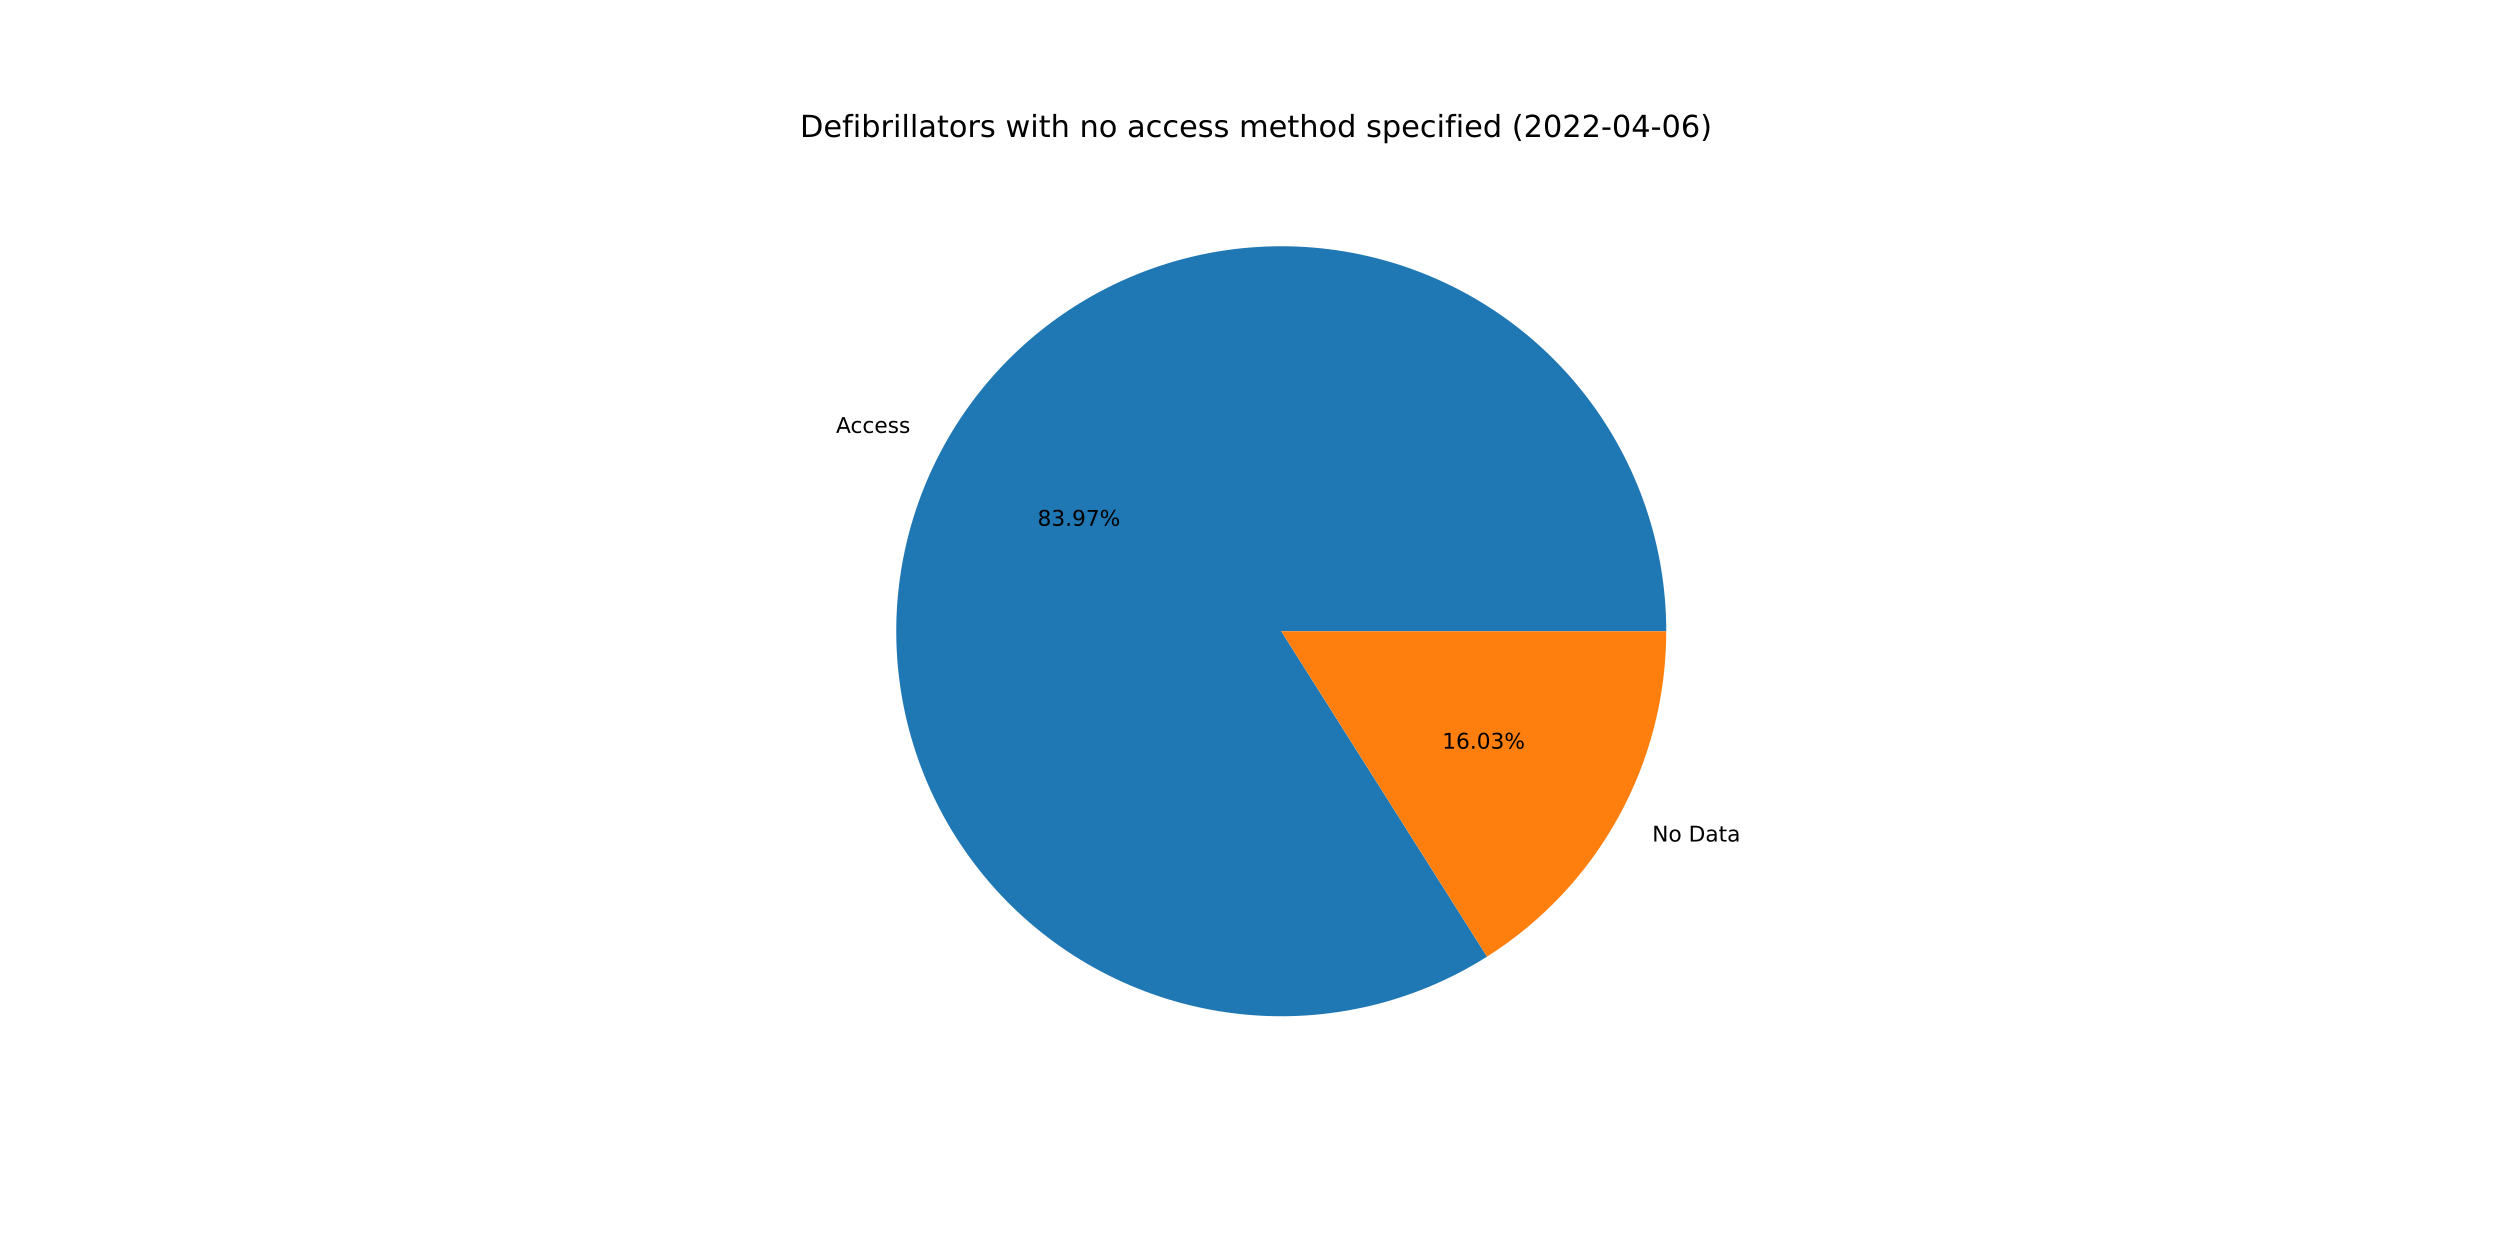
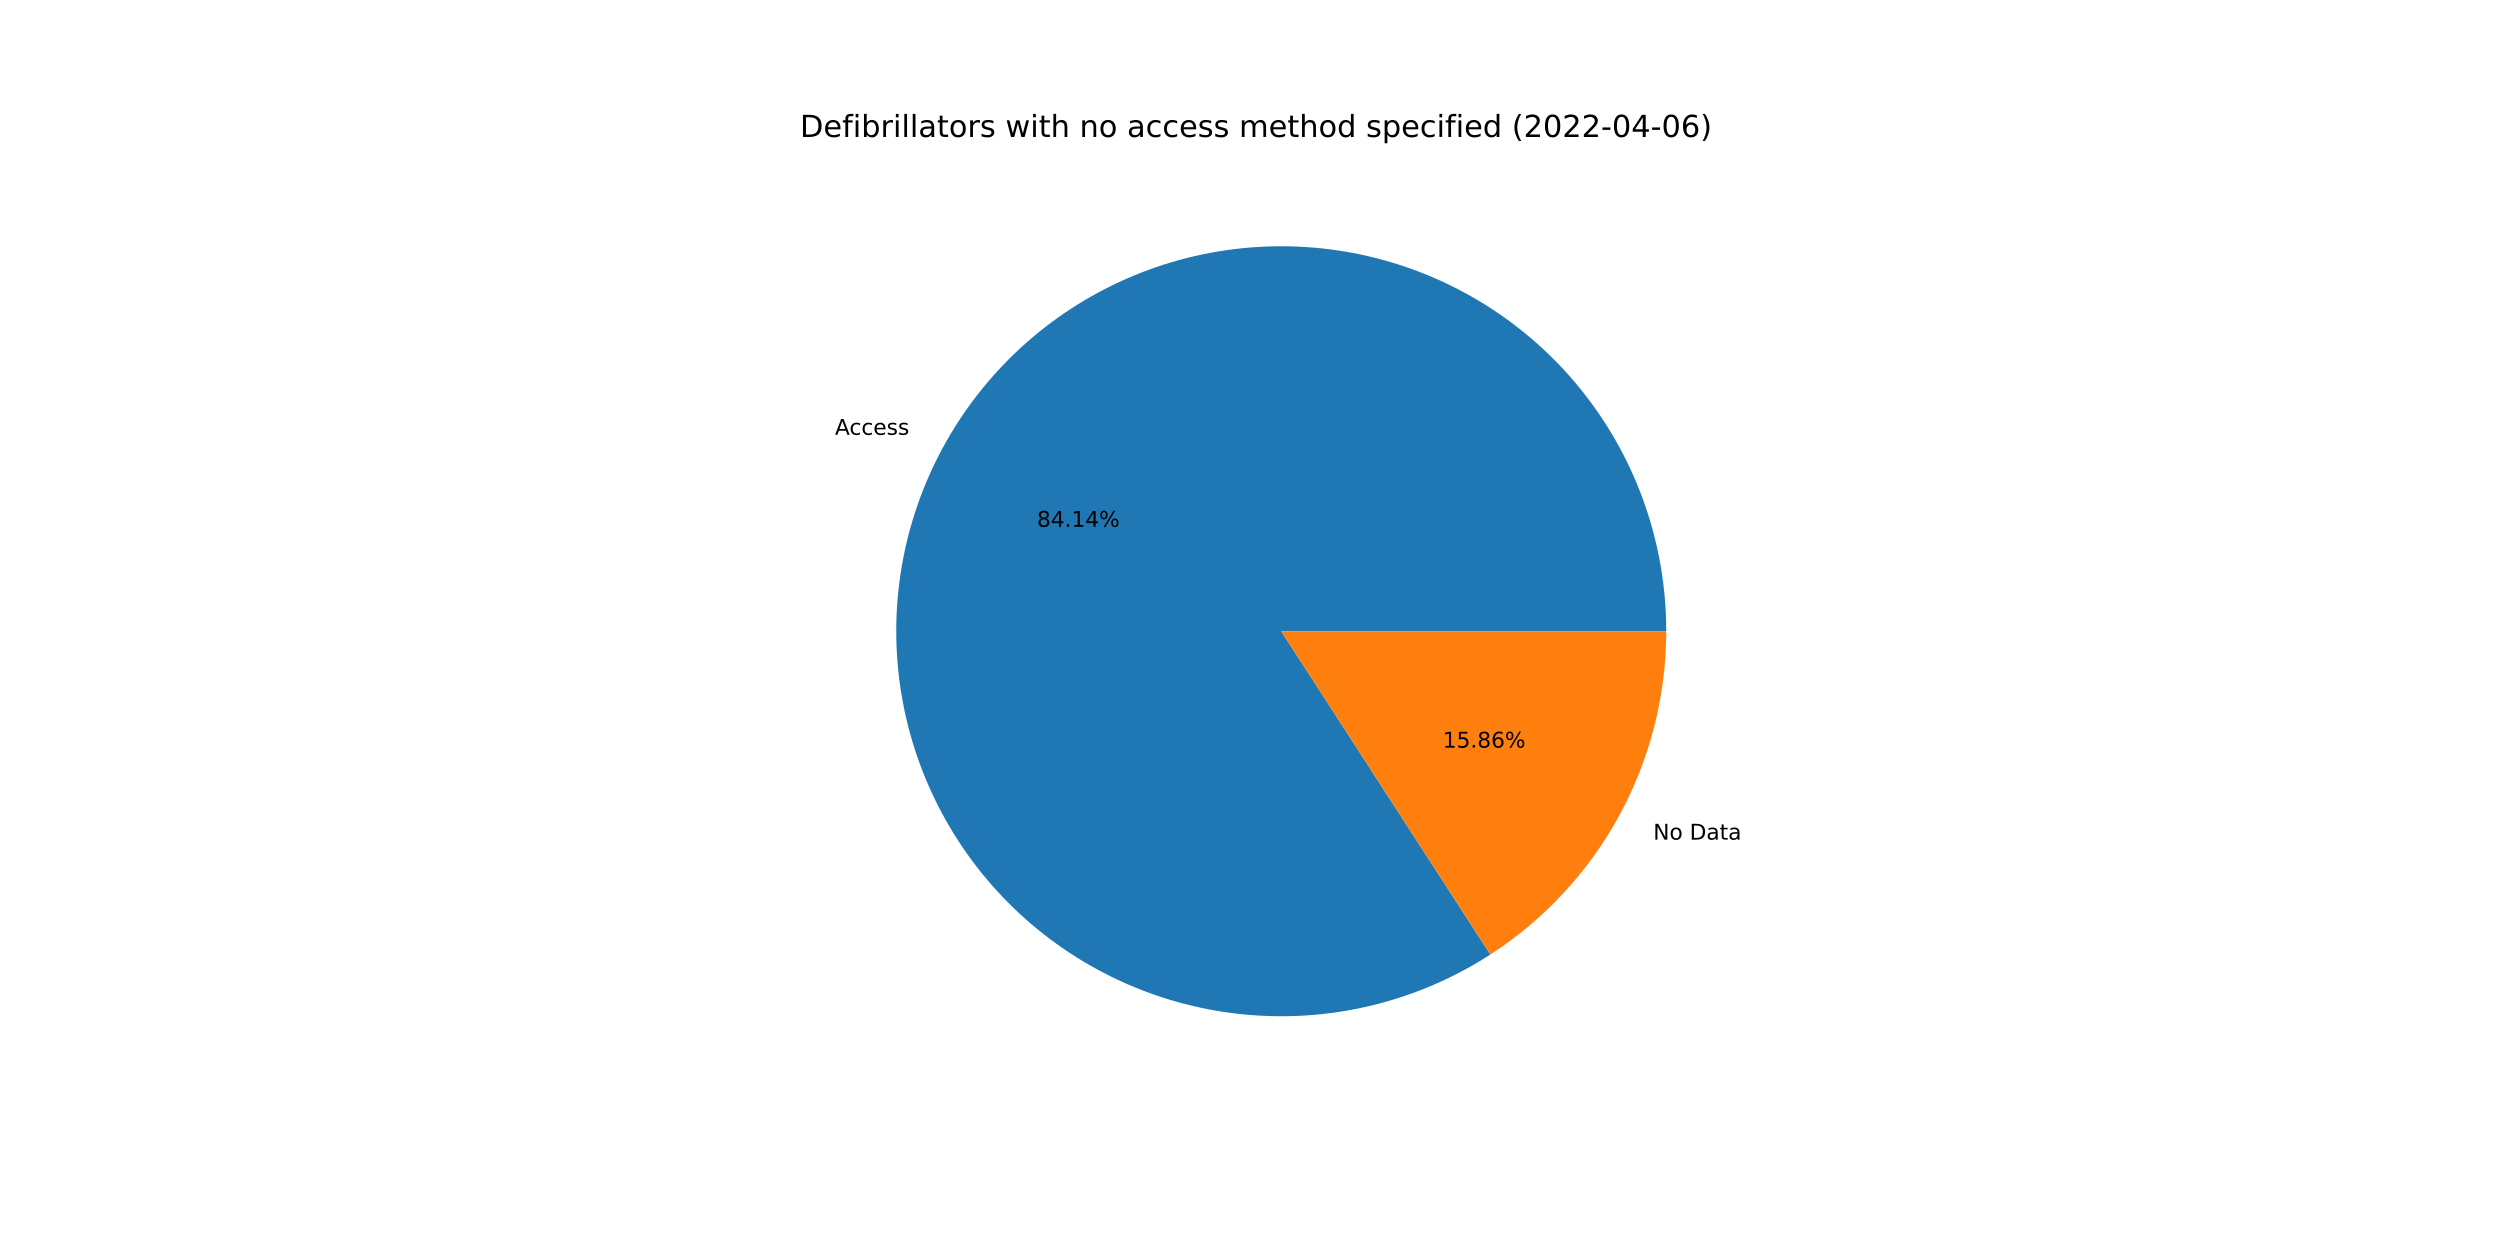
<svg xmlns="http://www.w3.org/2000/svg" xmlns:xlink="http://www.w3.org/1999/xlink" width="1152pt" height="576pt" viewBox="0 0 1152 576" version="1.1">
  <defs>
    <style type="text/css">*{stroke-linejoin: round; stroke-linecap: butt}</style>
  </defs>
  <g id="figure_1">
    <g id="patch_1">
      <path d="M 0 576  L 1152 576  L 1152 0  L 0 0  z " style="fill: #ffffff" />
    </g>
    <g id="axes_1">
      <g id="patch_2">
-         <path d="M 767.808 290.88  C 767.808 271.335 764.578 251.923 758.249 233.431  C 751.92 214.94 742.578 197.62 730.602 182.174  C 718.626 166.728 704.179 153.366 687.846 142.631  C 671.514 131.895 653.518 123.932 634.589 119.064  C 615.66 114.195 596.056 112.488 576.57 114.012  C 557.085 115.535 537.984 120.269 520.042 128.02  C 502.1 135.771 485.561 146.435 471.095 159.579  C 456.63 172.723 444.435 188.167 435.006 205.287  C 425.576 222.407 419.04 240.968 415.662 260.219  C 412.284 279.47 412.11 299.147 415.148 318.455  C 418.186 337.762 424.394 356.436 433.52 373.719  C 442.647 391.003 454.567 406.66 468.798 420.057  C 483.03 433.454 499.378 444.407 517.181 452.474  C 534.984 460.54 553.998 465.61 573.453 467.477  C 592.909 469.344 612.54 467.983 631.552 463.449  C 650.564 458.915 668.697 451.271 685.217 440.825  L 590.4 290.88  L 767.808 290.88  z " style="fill: #1f77b4" />
+         <path d="M 767.808 290.88  C 767.808 271.297 764.565 251.848 758.212 233.324  C 751.859 214.8 742.482 197.455 730.462 181.994  C 718.443 166.533 703.946 153.168 687.56 142.443  C 671.175 131.718 653.126 123.78 634.148 118.951  C 615.169 114.121 595.521 112.468 576.003 114.057  C 556.484 115.646 537.362 120.457 519.415 128.292  C 501.468 136.128 484.941 146.882 470.506 160.116  C 456.072 173.351 443.928 188.885 434.568 206.086  C 425.208 223.288 418.76 241.921 415.487 261.229  C 412.214 280.537 412.161 300.255 415.329 319.58  C 418.497 338.905 424.843 357.573 434.109 374.826  C 443.376 392.078 455.435 407.677 469.798 420.99  C 484.16 434.303 500.628 445.146 518.533 453.079  C 536.437 461.013 555.532 465.927 575.042 467.622  C 594.552 469.317 614.208 467.771 633.213 463.045  C 652.218 458.319 670.309 450.478 686.752 439.842  L 590.4 290.88  L 767.808 290.88  z " style="fill: #1f77b4" />
      </g>
      <g id="patch_3">
-         <path d="M 685.217 440.825  C 710.513 424.829 731.355 402.689 745.794 376.473  C 760.234 350.258 767.808 320.809 767.808 290.88  L 590.4 290.88  L 685.217 440.825  z " style="fill: #ff7f0e" />
+         <path d="M 686.752 439.842  C 711.624 423.755 732.075 401.692 746.232 375.674  C 760.39 349.655 767.808 320.501 767.808 290.88  L 590.4 290.88  L 686.752 439.842  z " style="fill: #ff7f0e" />
      </g>
      <g id="matplotlib.axis_1" />
      <g id="matplotlib.axis_2" />
      <g id="text_1">
-         <g transform="translate(385.2318 199.4869)scale(0.1 -0.1)">
+         <g transform="translate(384.7503 200.3664)scale(0.1 -0.1)">
          <defs>
            <path id="DejaVuSans-41" d="M 2188 4044  L 1331 1722  L 3047 1722  L 2188 4044  z M 1831 4666  L 2547 4666  L 4325 0  L 3669 0  L 3244 1197  L 1141 1197  L 716 0  L 50 0  L 1831 4666  z " transform="scale(0.015625)" />
            <path id="DejaVuSans-63" d="M 3122 3366  L 3122 2828  Q 2878 2963 2633 3030  Q 2388 3097 2138 3097  Q 1578 3097 1268 2742  Q 959 2388 959 1747  Q 959 1106 1268 751  Q 1578 397 2138 397  Q 2388 397 2633 464  Q 2878 531 3122 666  L 3122 134  Q 2881 22 2623 -34  Q 2366 -91 2075 -91  Q 1284 -91 818 406  Q 353 903 353 1747  Q 353 2603 823 3093  Q 1294 3584 2113 3584  Q 2378 3584 2631 3529  Q 2884 3475 3122 3366  z " transform="scale(0.015625)" />
            <path id="DejaVuSans-65" d="M 3597 1894  L 3597 1613  L 953 1613  Q 991 1019 1311 708  Q 1631 397 2203 397  Q 2534 397 2845 478  Q 3156 559 3463 722  L 3463 178  Q 3153 47 2828 -22  Q 2503 -91 2169 -91  Q 1331 -91 842 396  Q 353 884 353 1716  Q 353 2575 817 3079  Q 1281 3584 2069 3584  Q 2775 3584 3186 3129  Q 3597 2675 3597 1894  z M 3022 2063  Q 3016 2534 2758 2815  Q 2500 3097 2075 3097  Q 1594 3097 1305 2825  Q 1016 2553 972 2059  L 3022 2063  z " transform="scale(0.015625)" />
            <path id="DejaVuSans-73" d="M 2834 3397  L 2834 2853  Q 2591 2978 2328 3040  Q 2066 3103 1784 3103  Q 1356 3103 1142 2972  Q 928 2841 928 2578  Q 928 2378 1081 2264  Q 1234 2150 1697 2047  L 1894 2003  Q 2506 1872 2764 1633  Q 3022 1394 3022 966  Q 3022 478 2636 193  Q 2250 -91 1575 -91  Q 1294 -91 989 -36  Q 684 19 347 128  L 347 722  Q 666 556 975 473  Q 1284 391 1588 391  Q 1994 391 2212 530  Q 2431 669 2431 922  Q 2431 1156 2273 1281  Q 2116 1406 1581 1522  L 1381 1569  Q 847 1681 609 1914  Q 372 2147 372 2553  Q 372 3047 722 3315  Q 1072 3584 1716 3584  Q 2034 3584 2315 3537  Q 2597 3491 2834 3397  z " transform="scale(0.015625)" />
          </defs>
          <use xlink:href="#DejaVuSans-41" />
          <use xlink:href="#DejaVuSans-63" x="66.658" />
          <use xlink:href="#DejaVuSans-63" x="121.639" />
          <use xlink:href="#DejaVuSans-65" x="176.619" />
          <use xlink:href="#DejaVuSans-73" x="238.143" />
          <use xlink:href="#DejaVuSans-73" x="290.242" />
        </g>
      </g>
      <g id="text_2">
-         <g transform="translate(478.0985 242.2835)scale(0.1 -0.1)">
+         <g transform="translate(477.8359 242.7632)scale(0.1 -0.1)">
          <defs>
            <path id="DejaVuSans-38" d="M 2034 2216  Q 1584 2216 1326 1975  Q 1069 1734 1069 1313  Q 1069 891 1326 650  Q 1584 409 2034 409  Q 2484 409 2743 651  Q 3003 894 3003 1313  Q 3003 1734 2745 1975  Q 2488 2216 2034 2216  z M 1403 2484  Q 997 2584 770 2862  Q 544 3141 544 3541  Q 544 4100 942 4425  Q 1341 4750 2034 4750  Q 2731 4750 3128 4425  Q 3525 4100 3525 3541  Q 3525 3141 3298 2862  Q 3072 2584 2669 2484  Q 3125 2378 3379 2068  Q 3634 1759 3634 1313  Q 3634 634 3220 271  Q 2806 -91 2034 -91  Q 1263 -91 848 271  Q 434 634 434 1313  Q 434 1759 690 2068  Q 947 2378 1403 2484  z M 1172 3481  Q 1172 3119 1398 2916  Q 1625 2713 2034 2713  Q 2441 2713 2670 2916  Q 2900 3119 2900 3481  Q 2900 3844 2670 4047  Q 2441 4250 2034 4250  Q 1625 4250 1398 4047  Q 1172 3844 1172 3481  z " transform="scale(0.015625)" />
-             <path id="DejaVuSans-33" d="M 2597 2516  Q 3050 2419 3304 2112  Q 3559 1806 3559 1356  Q 3559 666 3084 287  Q 2609 -91 1734 -91  Q 1441 -91 1130 -33  Q 819 25 488 141  L 488 750  Q 750 597 1062 519  Q 1375 441 1716 441  Q 2309 441 2620 675  Q 2931 909 2931 1356  Q 2931 1769 2642 2001  Q 2353 2234 1838 2234  L 1294 2234  L 1294 2753  L 1863 2753  Q 2328 2753 2575 2939  Q 2822 3125 2822 3475  Q 2822 3834 2567 4026  Q 2313 4219 1838 4219  Q 1578 4219 1281 4162  Q 984 4106 628 3988  L 628 4550  Q 988 4650 1302 4700  Q 1616 4750 1894 4750  Q 2613 4750 3031 4423  Q 3450 4097 3450 3541  Q 3450 3153 3228 2886  Q 3006 2619 2597 2516  z " transform="scale(0.015625)" />
+             <path id="DejaVuSans-34" d="M 2419 4116  L 825 1625  L 2419 1625  L 2419 4116  z M 2253 4666  L 3047 4666  L 3047 1625  L 3713 1625  L 3713 1100  L 3047 1100  L 3047 0  L 2419 0  L 2419 1100  L 313 1100  L 313 1709  L 2253 4666  z " transform="scale(0.015625)" />
            <path id="DejaVuSans-2e" d="M 684 794  L 1344 794  L 1344 0  L 684 0  L 684 794  z " transform="scale(0.015625)" />
-             <path id="DejaVuSans-39" d="M 703 97  L 703 672  Q 941 559 1184 500  Q 1428 441 1663 441  Q 2288 441 2617 861  Q 2947 1281 2994 2138  Q 2813 1869 2534 1725  Q 2256 1581 1919 1581  Q 1219 1581 811 2004  Q 403 2428 403 3163  Q 403 3881 828 4315  Q 1253 4750 1959 4750  Q 2769 4750 3195 4129  Q 3622 3509 3622 2328  Q 3622 1225 3098 567  Q 2575 -91 1691 -91  Q 1453 -91 1209 -44  Q 966 3 703 97  z M 1959 2075  Q 2384 2075 2632 2365  Q 2881 2656 2881 3163  Q 2881 3666 2632 3958  Q 2384 4250 1959 4250  Q 1534 4250 1286 3958  Q 1038 3666 1038 3163  Q 1038 2656 1286 2365  Q 1534 2075 1959 2075  z " transform="scale(0.015625)" />
-             <path id="DejaVuSans-37" d="M 525 4666  L 3525 4666  L 3525 4397  L 1831 0  L 1172 0  L 2766 4134  L 525 4134  L 525 4666  z " transform="scale(0.015625)" />
+             <path id="DejaVuSans-31" d="M 794 531  L 1825 531  L 1825 4091  L 703 3866  L 703 4441  L 1819 4666  L 2450 4666  L 2450 531  L 3481 531  L 3481 0  L 794 0  L 794 531  z " transform="scale(0.015625)" />
            <path id="DejaVuSans-25" d="M 4653 2053  Q 4381 2053 4226 1822  Q 4072 1591 4072 1178  Q 4072 772 4226 539  Q 4381 306 4653 306  Q 4919 306 5073 539  Q 5228 772 5228 1178  Q 5228 1588 5073 1820  Q 4919 2053 4653 2053  z M 4653 2450  Q 5147 2450 5437 2106  Q 5728 1763 5728 1178  Q 5728 594 5436 251  Q 5144 -91 4653 -91  Q 4153 -91 3862 251  Q 3572 594 3572 1178  Q 3572 1766 3864 2108  Q 4156 2450 4653 2450  z M 1428 4353  Q 1159 4353 1004 4120  Q 850 3888 850 3481  Q 850 3069 1003 2837  Q 1156 2606 1428 2606  Q 1700 2606 1854 2837  Q 2009 3069 2009 3481  Q 2009 3884 1853 4118  Q 1697 4353 1428 4353  z M 4250 4750  L 4750 4750  L 1831 -91  L 1331 -91  L 4250 4750  z M 1428 4750  Q 1922 4750 2215 4408  Q 2509 4066 2509 3481  Q 2509 2891 2217 2550  Q 1925 2209 1428 2209  Q 931 2209 642 2551  Q 353 2894 353 3481  Q 353 4063 643 4406  Q 934 4750 1428 4750  z " transform="scale(0.015625)" />
          </defs>
          <use xlink:href="#DejaVuSans-38" />
-           <use xlink:href="#DejaVuSans-33" x="63.623" />
+           <use xlink:href="#DejaVuSans-34" x="63.623" />
          <use xlink:href="#DejaVuSans-2e" x="127.246" />
-           <use xlink:href="#DejaVuSans-39" x="159.033" />
-           <use xlink:href="#DejaVuSans-37" x="222.656" />
+           <use xlink:href="#DejaVuSans-31" x="159.033" />
+           <use xlink:href="#DejaVuSans-34" x="222.656" />
          <use xlink:href="#DejaVuSans-25" x="286.279" />
        </g>
      </g>
      <g id="text_3">
-         <g transform="translate(761.3338 387.7919)scale(0.1 -0.1)">
+         <g transform="translate(761.8153 386.9123)scale(0.1 -0.1)">
          <defs>
            <path id="DejaVuSans-4e" d="M 628 4666  L 1478 4666  L 3547 763  L 3547 4666  L 4159 4666  L 4159 0  L 3309 0  L 1241 3903  L 1241 0  L 628 0  L 628 4666  z " transform="scale(0.015625)" />
            <path id="DejaVuSans-6f" d="M 1959 3097  Q 1497 3097 1228 2736  Q 959 2375 959 1747  Q 959 1119 1226 758  Q 1494 397 1959 397  Q 2419 397 2687 759  Q 2956 1122 2956 1747  Q 2956 2369 2687 2733  Q 2419 3097 1959 3097  z M 1959 3584  Q 2709 3584 3137 3096  Q 3566 2609 3566 1747  Q 3566 888 3137 398  Q 2709 -91 1959 -91  Q 1206 -91 779 398  Q 353 888 353 1747  Q 353 2609 779 3096  Q 1206 3584 1959 3584  z " transform="scale(0.015625)" />
            <path id="DejaVuSans-20" transform="scale(0.015625)" />
            <path id="DejaVuSans-44" d="M 1259 4147  L 1259 519  L 2022 519  Q 2988 519 3436 956  Q 3884 1394 3884 2338  Q 3884 3275 3436 3711  Q 2988 4147 2022 4147  L 1259 4147  z M 628 4666  L 1925 4666  Q 3281 4666 3915 4102  Q 4550 3538 4550 2338  Q 4550 1131 3912 565  Q 3275 0 1925 0  L 628 0  L 628 4666  z " transform="scale(0.015625)" />
            <path id="DejaVuSans-61" d="M 2194 1759  Q 1497 1759 1228 1600  Q 959 1441 959 1056  Q 959 750 1161 570  Q 1363 391 1709 391  Q 2188 391 2477 730  Q 2766 1069 2766 1631  L 2766 1759  L 2194 1759  z M 3341 1997  L 3341 0  L 2766 0  L 2766 531  Q 2569 213 2275 61  Q 1981 -91 1556 -91  Q 1019 -91 701 211  Q 384 513 384 1019  Q 384 1609 779 1909  Q 1175 2209 1959 2209  L 2766 2209  L 2766 2266  Q 2766 2663 2505 2880  Q 2244 3097 1772 3097  Q 1472 3097 1187 3025  Q 903 2953 641 2809  L 641 3341  Q 956 3463 1253 3523  Q 1550 3584 1831 3584  Q 2591 3584 2966 3190  Q 3341 2797 3341 1997  z " transform="scale(0.015625)" />
            <path id="DejaVuSans-74" d="M 1172 4494  L 1172 3500  L 2356 3500  L 2356 3053  L 1172 3053  L 1172 1153  Q 1172 725 1289 603  Q 1406 481 1766 481  L 2356 481  L 2356 0  L 1766 0  Q 1100 0 847 248  Q 594 497 594 1153  L 594 3053  L 172 3053  L 172 3500  L 594 3500  L 594 4494  L 1172 4494  z " transform="scale(0.015625)" />
          </defs>
          <use xlink:href="#DejaVuSans-4e" />
          <use xlink:href="#DejaVuSans-6f" x="74.805" />
          <use xlink:href="#DejaVuSans-20" x="135.986" />
          <use xlink:href="#DejaVuSans-44" x="167.773" />
          <use xlink:href="#DejaVuSans-61" x="244.775" />
          <use xlink:href="#DejaVuSans-74" x="306.055" />
          <use xlink:href="#DejaVuSans-61" x="345.264" />
        </g>
      </g>
      <g id="text_4">
-         <g transform="translate(664.5718 344.9953)scale(0.1 -0.1)">
+         <g transform="translate(664.8344 344.5155)scale(0.1 -0.1)">
          <defs>
-             <path id="DejaVuSans-31" d="M 794 531  L 1825 531  L 1825 4091  L 703 3866  L 703 4441  L 1819 4666  L 2450 4666  L 2450 531  L 3481 531  L 3481 0  L 794 0  L 794 531  z " transform="scale(0.015625)" />
+             <path id="DejaVuSans-35" d="M 691 4666  L 3169 4666  L 3169 4134  L 1269 4134  L 1269 2991  Q 1406 3038 1543 3061  Q 1681 3084 1819 3084  Q 2600 3084 3056 2656  Q 3513 2228 3513 1497  Q 3513 744 3044 326  Q 2575 -91 1722 -91  Q 1428 -91 1123 -41  Q 819 9 494 109  L 494 744  Q 775 591 1075 516  Q 1375 441 1709 441  Q 2250 441 2565 725  Q 2881 1009 2881 1497  Q 2881 1984 2565 2268  Q 2250 2553 1709 2553  Q 1456 2553 1204 2497  Q 953 2441 691 2322  L 691 4666  z " transform="scale(0.015625)" />
            <path id="DejaVuSans-36" d="M 2113 2584  Q 1688 2584 1439 2293  Q 1191 2003 1191 1497  Q 1191 994 1439 701  Q 1688 409 2113 409  Q 2538 409 2786 701  Q 3034 994 3034 1497  Q 3034 2003 2786 2293  Q 2538 2584 2113 2584  z M 3366 4563  L 3366 3988  Q 3128 4100 2886 4159  Q 2644 4219 2406 4219  Q 1781 4219 1451 3797  Q 1122 3375 1075 2522  Q 1259 2794 1537 2939  Q 1816 3084 2150 3084  Q 2853 3084 3261 2657  Q 3669 2231 3669 1497  Q 3669 778 3244 343  Q 2819 -91 2113 -91  Q 1303 -91 875 529  Q 447 1150 447 2328  Q 447 3434 972 4092  Q 1497 4750 2381 4750  Q 2619 4750 2861 4703  Q 3103 4656 3366 4563  z " transform="scale(0.015625)" />
-             <path id="DejaVuSans-30" d="M 2034 4250  Q 1547 4250 1301 3770  Q 1056 3291 1056 2328  Q 1056 1369 1301 889  Q 1547 409 2034 409  Q 2525 409 2770 889  Q 3016 1369 3016 2328  Q 3016 3291 2770 3770  Q 2525 4250 2034 4250  z M 2034 4750  Q 2819 4750 3233 4129  Q 3647 3509 3647 2328  Q 3647 1150 3233 529  Q 2819 -91 2034 -91  Q 1250 -91 836 529  Q 422 1150 422 2328  Q 422 3509 836 4129  Q 1250 4750 2034 4750  z " transform="scale(0.015625)" />
          </defs>
          <use xlink:href="#DejaVuSans-31" />
-           <use xlink:href="#DejaVuSans-36" x="63.623" />
+           <use xlink:href="#DejaVuSans-35" x="63.623" />
          <use xlink:href="#DejaVuSans-2e" x="127.246" />
-           <use xlink:href="#DejaVuSans-30" x="159.033" />
-           <use xlink:href="#DejaVuSans-33" x="222.656" />
+           <use xlink:href="#DejaVuSans-38" x="159.033" />
+           <use xlink:href="#DejaVuSans-36" x="222.656" />
          <use xlink:href="#DejaVuSans-25" x="286.279" />
        </g>
      </g>
      <g id="text_5">
        <g transform="translate(368.64 63.12)scale(0.14 -0.14)">
          <defs>
            <path id="DejaVuSans-66" d="M 2375 4863  L 2375 4384  L 1825 4384  Q 1516 4384 1395 4259  Q 1275 4134 1275 3809  L 1275 3500  L 2222 3500  L 2222 3053  L 1275 3053  L 1275 0  L 697 0  L 697 3053  L 147 3053  L 147 3500  L 697 3500  L 697 3744  Q 697 4328 969 4595  Q 1241 4863 1831 4863  L 2375 4863  z " transform="scale(0.015625)" />
            <path id="DejaVuSans-69" d="M 603 3500  L 1178 3500  L 1178 0  L 603 0  L 603 3500  z M 603 4863  L 1178 4863  L 1178 4134  L 603 4134  L 603 4863  z " transform="scale(0.015625)" />
            <path id="DejaVuSans-62" d="M 3116 1747  Q 3116 2381 2855 2742  Q 2594 3103 2138 3103  Q 1681 3103 1420 2742  Q 1159 2381 1159 1747  Q 1159 1113 1420 752  Q 1681 391 2138 391  Q 2594 391 2855 752  Q 3116 1113 3116 1747  z M 1159 2969  Q 1341 3281 1617 3432  Q 1894 3584 2278 3584  Q 2916 3584 3314 3078  Q 3713 2572 3713 1747  Q 3713 922 3314 415  Q 2916 -91 2278 -91  Q 1894 -91 1617 61  Q 1341 213 1159 525  L 1159 0  L 581 0  L 581 4863  L 1159 4863  L 1159 2969  z " transform="scale(0.015625)" />
            <path id="DejaVuSans-72" d="M 2631 2963  Q 2534 3019 2420 3045  Q 2306 3072 2169 3072  Q 1681 3072 1420 2755  Q 1159 2438 1159 1844  L 1159 0  L 581 0  L 581 3500  L 1159 3500  L 1159 2956  Q 1341 3275 1631 3429  Q 1922 3584 2338 3584  Q 2397 3584 2469 3576  Q 2541 3569 2628 3553  L 2631 2963  z " transform="scale(0.015625)" />
            <path id="DejaVuSans-6c" d="M 603 4863  L 1178 4863  L 1178 0  L 603 0  L 603 4863  z " transform="scale(0.015625)" />
            <path id="DejaVuSans-77" d="M 269 3500  L 844 3500  L 1563 769  L 2278 3500  L 2956 3500  L 3675 769  L 4391 3500  L 4966 3500  L 4050 0  L 3372 0  L 2619 2869  L 1863 0  L 1184 0  L 269 3500  z " transform="scale(0.015625)" />
            <path id="DejaVuSans-68" d="M 3513 2113  L 3513 0  L 2938 0  L 2938 2094  Q 2938 2591 2744 2837  Q 2550 3084 2163 3084  Q 1697 3084 1428 2787  Q 1159 2491 1159 1978  L 1159 0  L 581 0  L 581 4863  L 1159 4863  L 1159 2956  Q 1366 3272 1645 3428  Q 1925 3584 2291 3584  Q 2894 3584 3203 3211  Q 3513 2838 3513 2113  z " transform="scale(0.015625)" />
            <path id="DejaVuSans-6e" d="M 3513 2113  L 3513 0  L 2938 0  L 2938 2094  Q 2938 2591 2744 2837  Q 2550 3084 2163 3084  Q 1697 3084 1428 2787  Q 1159 2491 1159 1978  L 1159 0  L 581 0  L 581 3500  L 1159 3500  L 1159 2956  Q 1366 3272 1645 3428  Q 1925 3584 2291 3584  Q 2894 3584 3203 3211  Q 3513 2838 3513 2113  z " transform="scale(0.015625)" />
            <path id="DejaVuSans-6d" d="M 3328 2828  Q 3544 3216 3844 3400  Q 4144 3584 4550 3584  Q 5097 3584 5394 3201  Q 5691 2819 5691 2113  L 5691 0  L 5113 0  L 5113 2094  Q 5113 2597 4934 2840  Q 4756 3084 4391 3084  Q 3944 3084 3684 2787  Q 3425 2491 3425 1978  L 3425 0  L 2847 0  L 2847 2094  Q 2847 2600 2669 2842  Q 2491 3084 2119 3084  Q 1678 3084 1418 2786  Q 1159 2488 1159 1978  L 1159 0  L 581 0  L 581 3500  L 1159 3500  L 1159 2956  Q 1356 3278 1631 3431  Q 1906 3584 2284 3584  Q 2666 3584 2933 3390  Q 3200 3197 3328 2828  z " transform="scale(0.015625)" />
            <path id="DejaVuSans-64" d="M 2906 2969  L 2906 4863  L 3481 4863  L 3481 0  L 2906 0  L 2906 525  Q 2725 213 2448 61  Q 2172 -91 1784 -91  Q 1150 -91 751 415  Q 353 922 353 1747  Q 353 2572 751 3078  Q 1150 3584 1784 3584  Q 2172 3584 2448 3432  Q 2725 3281 2906 2969  z M 947 1747  Q 947 1113 1208 752  Q 1469 391 1925 391  Q 2381 391 2643 752  Q 2906 1113 2906 1747  Q 2906 2381 2643 2742  Q 2381 3103 1925 3103  Q 1469 3103 1208 2742  Q 947 2381 947 1747  z " transform="scale(0.015625)" />
            <path id="DejaVuSans-70" d="M 1159 525  L 1159 -1331  L 581 -1331  L 581 3500  L 1159 3500  L 1159 2969  Q 1341 3281 1617 3432  Q 1894 3584 2278 3584  Q 2916 3584 3314 3078  Q 3713 2572 3713 1747  Q 3713 922 3314 415  Q 2916 -91 2278 -91  Q 1894 -91 1617 61  Q 1341 213 1159 525  z M 3116 1747  Q 3116 2381 2855 2742  Q 2594 3103 2138 3103  Q 1681 3103 1420 2742  Q 1159 2381 1159 1747  Q 1159 1113 1420 752  Q 1681 391 2138 391  Q 2594 391 2855 752  Q 3116 1113 3116 1747  z " transform="scale(0.015625)" />
            <path id="DejaVuSans-28" d="M 1984 4856  Q 1566 4138 1362 3434  Q 1159 2731 1159 2009  Q 1159 1288 1364 580  Q 1569 -128 1984 -844  L 1484 -844  Q 1016 -109 783 600  Q 550 1309 550 2009  Q 550 2706 781 3412  Q 1013 4119 1484 4856  L 1984 4856  z " transform="scale(0.015625)" />
            <path id="DejaVuSans-32" d="M 1228 531  L 3431 531  L 3431 0  L 469 0  L 469 531  Q 828 903 1448 1529  Q 2069 2156 2228 2338  Q 2531 2678 2651 2914  Q 2772 3150 2772 3378  Q 2772 3750 2511 3984  Q 2250 4219 1831 4219  Q 1534 4219 1204 4116  Q 875 4013 500 3803  L 500 4441  Q 881 4594 1212 4672  Q 1544 4750 1819 4750  Q 2544 4750 2975 4387  Q 3406 4025 3406 3419  Q 3406 3131 3298 2873  Q 3191 2616 2906 2266  Q 2828 2175 2409 1742  Q 1991 1309 1228 531  z " transform="scale(0.015625)" />
+             <path id="DejaVuSans-30" d="M 2034 4250  Q 1547 4250 1301 3770  Q 1056 3291 1056 2328  Q 1056 1369 1301 889  Q 1547 409 2034 409  Q 2525 409 2770 889  Q 3016 1369 3016 2328  Q 3016 3291 2770 3770  Q 2525 4250 2034 4250  z M 2034 4750  Q 2819 4750 3233 4129  Q 3647 3509 3647 2328  Q 3647 1150 3233 529  Q 2819 -91 2034 -91  Q 1250 -91 836 529  Q 422 1150 422 2328  Q 422 3509 836 4129  Q 1250 4750 2034 4750  z " transform="scale(0.015625)" />
            <path id="DejaVuSans-2d" d="M 313 2009  L 1997 2009  L 1997 1497  L 313 1497  L 313 2009  z " transform="scale(0.015625)" />
-             <path id="DejaVuSans-34" d="M 2419 4116  L 825 1625  L 2419 1625  L 2419 4116  z M 2253 4666  L 3047 4666  L 3047 1625  L 3713 1625  L 3713 1100  L 3047 1100  L 3047 0  L 2419 0  L 2419 1100  L 313 1100  L 313 1709  L 2253 4666  z " transform="scale(0.015625)" />
            <path id="DejaVuSans-29" d="M 513 4856  L 1013 4856  Q 1481 4119 1714 3412  Q 1947 2706 1947 2009  Q 1947 1309 1714 600  Q 1481 -109 1013 -844  L 513 -844  Q 928 -128 1133 580  Q 1338 1288 1338 2009  Q 1338 2731 1133 3434  Q 928 4138 513 4856  z " transform="scale(0.015625)" />
          </defs>
          <use xlink:href="#DejaVuSans-44" />
          <use xlink:href="#DejaVuSans-65" x="77.002" />
          <use xlink:href="#DejaVuSans-66" x="138.525" />
          <use xlink:href="#DejaVuSans-69" x="173.73" />
          <use xlink:href="#DejaVuSans-62" x="201.514" />
          <use xlink:href="#DejaVuSans-72" x="264.99" />
          <use xlink:href="#DejaVuSans-69" x="306.104" />
          <use xlink:href="#DejaVuSans-6c" x="333.887" />
          <use xlink:href="#DejaVuSans-6c" x="361.67" />
          <use xlink:href="#DejaVuSans-61" x="389.453" />
          <use xlink:href="#DejaVuSans-74" x="450.732" />
          <use xlink:href="#DejaVuSans-6f" x="489.941" />
          <use xlink:href="#DejaVuSans-72" x="551.123" />
          <use xlink:href="#DejaVuSans-73" x="592.236" />
          <use xlink:href="#DejaVuSans-20" x="644.336" />
          <use xlink:href="#DejaVuSans-77" x="676.123" />
          <use xlink:href="#DejaVuSans-69" x="757.91" />
          <use xlink:href="#DejaVuSans-74" x="785.693" />
          <use xlink:href="#DejaVuSans-68" x="824.902" />
          <use xlink:href="#DejaVuSans-20" x="888.281" />
          <use xlink:href="#DejaVuSans-6e" x="920.068" />
          <use xlink:href="#DejaVuSans-6f" x="983.447" />
          <use xlink:href="#DejaVuSans-20" x="1044.629" />
          <use xlink:href="#DejaVuSans-61" x="1076.416" />
          <use xlink:href="#DejaVuSans-63" x="1137.695" />
          <use xlink:href="#DejaVuSans-63" x="1192.676" />
          <use xlink:href="#DejaVuSans-65" x="1247.656" />
          <use xlink:href="#DejaVuSans-73" x="1309.18" />
          <use xlink:href="#DejaVuSans-73" x="1361.279" />
          <use xlink:href="#DejaVuSans-20" x="1413.379" />
          <use xlink:href="#DejaVuSans-6d" x="1445.166" />
          <use xlink:href="#DejaVuSans-65" x="1542.578" />
          <use xlink:href="#DejaVuSans-74" x="1604.102" />
          <use xlink:href="#DejaVuSans-68" x="1643.311" />
          <use xlink:href="#DejaVuSans-6f" x="1706.689" />
          <use xlink:href="#DejaVuSans-64" x="1767.871" />
          <use xlink:href="#DejaVuSans-20" x="1831.348" />
          <use xlink:href="#DejaVuSans-73" x="1863.135" />
          <use xlink:href="#DejaVuSans-70" x="1915.234" />
          <use xlink:href="#DejaVuSans-65" x="1978.711" />
          <use xlink:href="#DejaVuSans-63" x="2040.234" />
          <use xlink:href="#DejaVuSans-69" x="2095.215" />
          <use xlink:href="#DejaVuSans-66" x="2122.998" />
          <use xlink:href="#DejaVuSans-69" x="2158.203" />
          <use xlink:href="#DejaVuSans-65" x="2185.986" />
          <use xlink:href="#DejaVuSans-64" x="2247.51" />
          <use xlink:href="#DejaVuSans-20" x="2310.986" />
          <use xlink:href="#DejaVuSans-28" x="2342.773" />
          <use xlink:href="#DejaVuSans-32" x="2381.787" />
          <use xlink:href="#DejaVuSans-30" x="2445.41" />
          <use xlink:href="#DejaVuSans-32" x="2509.033" />
          <use xlink:href="#DejaVuSans-32" x="2572.656" />
          <use xlink:href="#DejaVuSans-2d" x="2636.279" />
          <use xlink:href="#DejaVuSans-30" x="2672.363" />
          <use xlink:href="#DejaVuSans-34" x="2735.986" />
          <use xlink:href="#DejaVuSans-2d" x="2799.609" />
          <use xlink:href="#DejaVuSans-30" x="2835.693" />
          <use xlink:href="#DejaVuSans-36" x="2899.316" />
          <use xlink:href="#DejaVuSans-29" x="2962.939" />
        </g>
      </g>
    </g>
  </g>
</svg>
